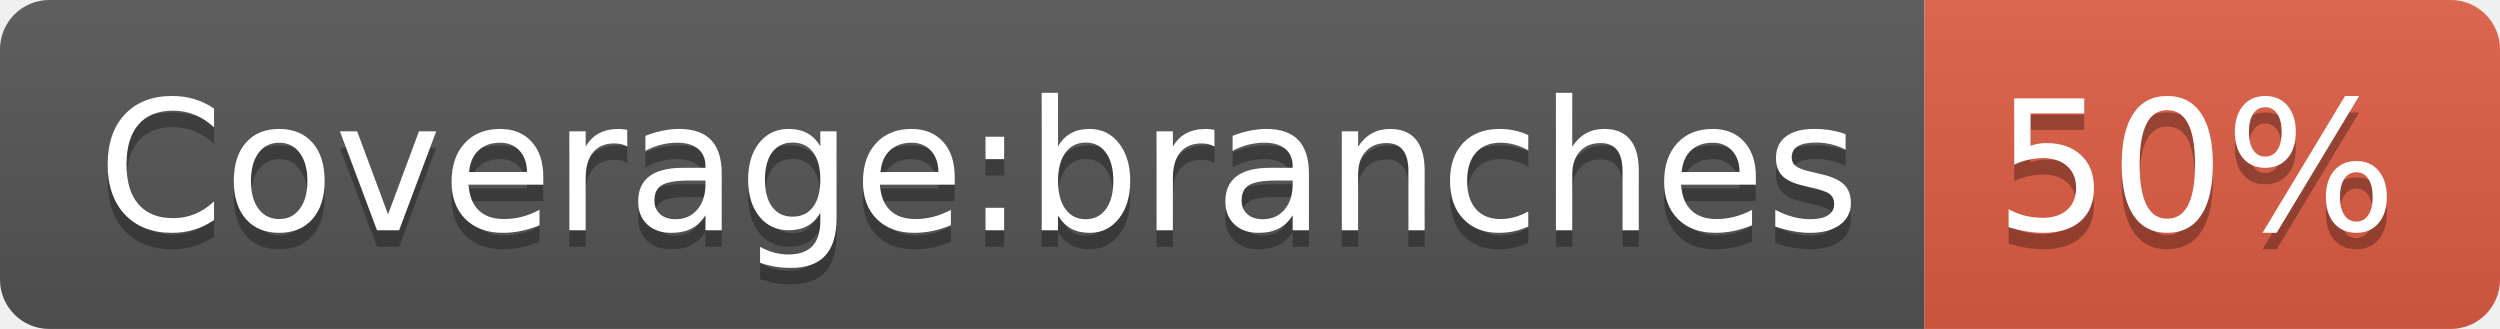
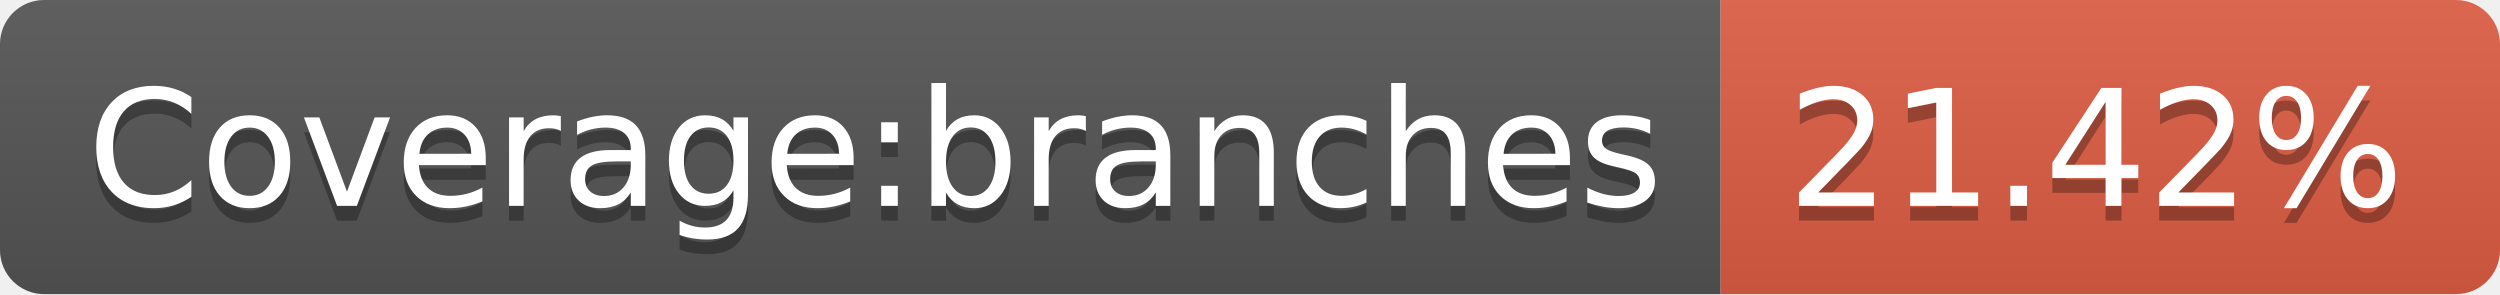
- <svg xmlns="http://www.w3.org/2000/svg" width="152" height="20" role="img" aria-label="Coverage:branches: 50%">
+ <svg xmlns="http://www.w3.org/2000/svg" width="170" height="20" role="img" aria-label="Coverage:branches: 21.42%">
  <linearGradient id="s" x2="0" y2="100%">
    <stop offset="0" stop-color="#bbb" stop-opacity=".1" />
    <stop offset="1" stop-opacity=".1" />
  </linearGradient>
  <clipPath id="r">
-     <rect width="152" height="20" rx="3" fill="#fff" />
+     <rect width="170" height="20" rx="3" fill="#fff" />
  </clipPath>
  <g clip-path="url(#r)">
    <rect width="117" height="20" fill="#555" />
-     <rect x="117" width="35" height="20" fill="#e05d44" />
-     <rect width="152" height="20" fill="url(#s)" />
+     <rect x="117" width="53" height="20" fill="#e05d44" />
+     <rect width="170" height="20" fill="url(#s)" />
  </g>
  <g fill="#fff" text-anchor="middle" font-family="Verdana,Geneva,DejaVu Sans,sans-serif" text-rendering="geometricPrecision" font-size="110">
    <text aria-hidden="true" x="595" y="150" fill="#010101" fill-opacity=".3" transform="scale(.1)" textLength="1070">Coverage:branches</text>
    <text x="595" y="140" transform="scale(.1)" fill="#fff" textLength="1070">Coverage:branches</text>
-     <text aria-hidden="true" x="1335" y="150" fill="#010101" fill-opacity=".3" transform="scale(.1)" textLength="250">50%</text>
-     <text x="1335" y="140" transform="scale(.1)" fill="#fff" textLength="250">50%</text>
+     <text aria-hidden="true" x="1425" y="150" fill="#010101" fill-opacity=".3" transform="scale(.1)" textLength="430">21.42%</text>
+     <text x="1425" y="140" transform="scale(.1)" fill="#fff" textLength="430">21.42%</text>
  </g>
</svg>
